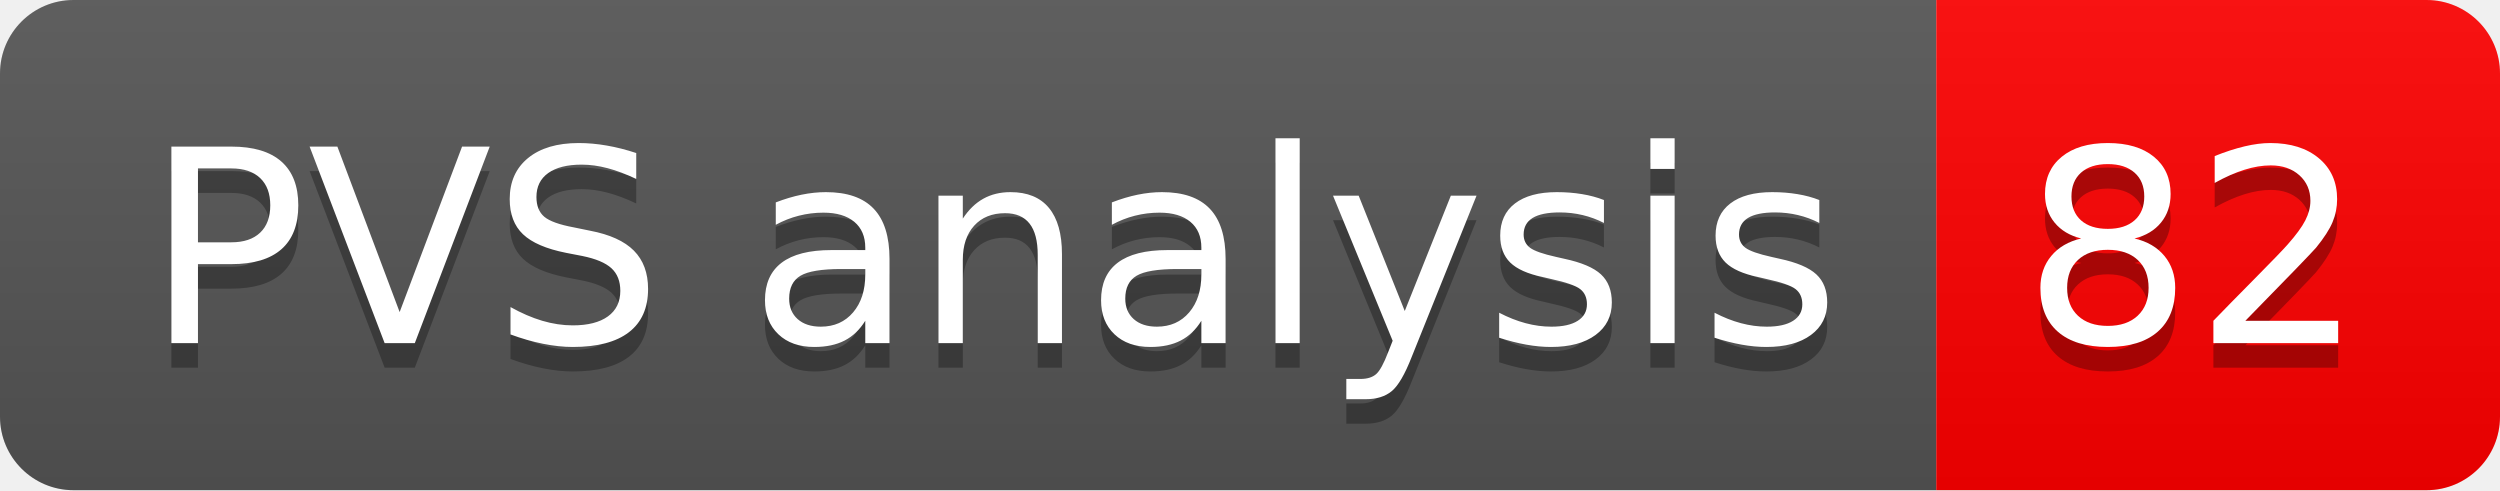
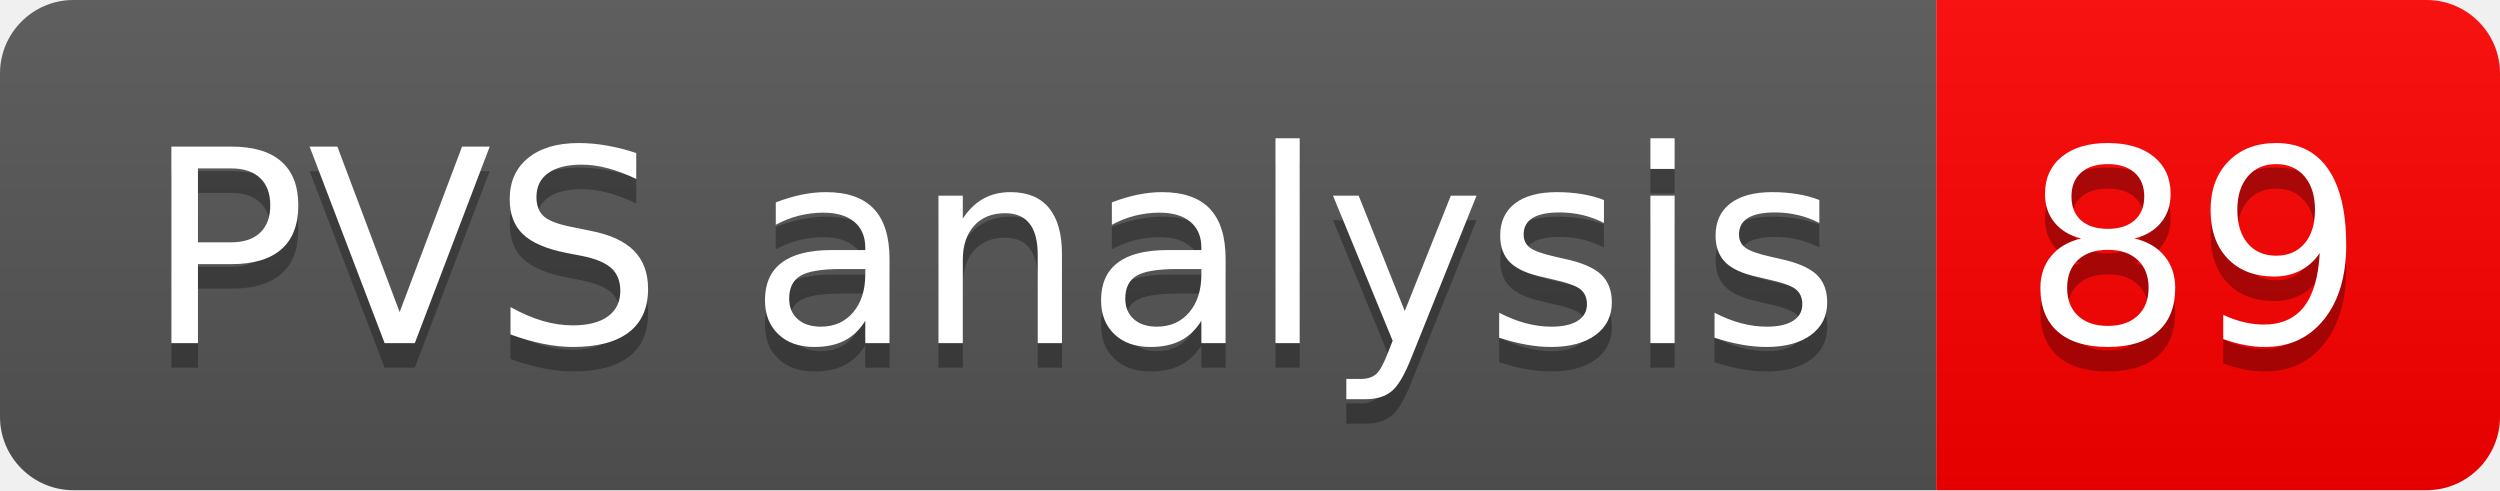
- <svg xmlns="http://www.w3.org/2000/svg" width="102" height="20" role="img" aria-label="PVS analysis: 82">
+ <svg xmlns="http://www.w3.org/2000/svg" width="102" height="20" role="img" aria-label="PVS analysis: 89">
  <linearGradient id="s" x2="0" y2="100%">
    <stop offset="0" stop-color="#bbb" stop-opacity=".1" />
    <stop offset="1" stop-opacity=".1" />
  </linearGradient>
  <clipPath id="r">
    <rect width="102" height="20" rx="3" fill="#fff" />
  </clipPath>
  <g clip-path="url(#r)">
    <rect width="79" height="20" fill="#555" />
    <rect x="79" width="23" height="20" fill="#ff0000" />
    <rect width="102" height="20" fill="url(#s)" />
  </g>
  <g fill="#fff" text-anchor="middle" font-family="Verdana,Geneva,DejaVu Sans,sans-serif" text-rendering="geometricPrecision" font-size="110">
    <text aria-hidden="true" x="405" y="150" fill="#010101" fill-opacity=".3" transform="scale(.1)" textLength="690">PVS analysis</text>
    <text x="405" y="140" transform="scale(.1)" fill="#fff" textLength="690">PVS analysis</text>
-     <text aria-hidden="true" x="895" y="150" fill="#010101" fill-opacity=".3" transform="scale(.1)" textLength="130">82</text>
-     <text x="895" y="140" transform="scale(.1)" fill="#fff" textLength="130">82</text>
+     <text aria-hidden="true" x="895" y="150" fill="#010101" fill-opacity=".3" transform="scale(.1)" textLength="130">89</text>
+     <text x="895" y="140" transform="scale(.1)" fill="#fff" textLength="130">89</text>
  </g>
</svg>
